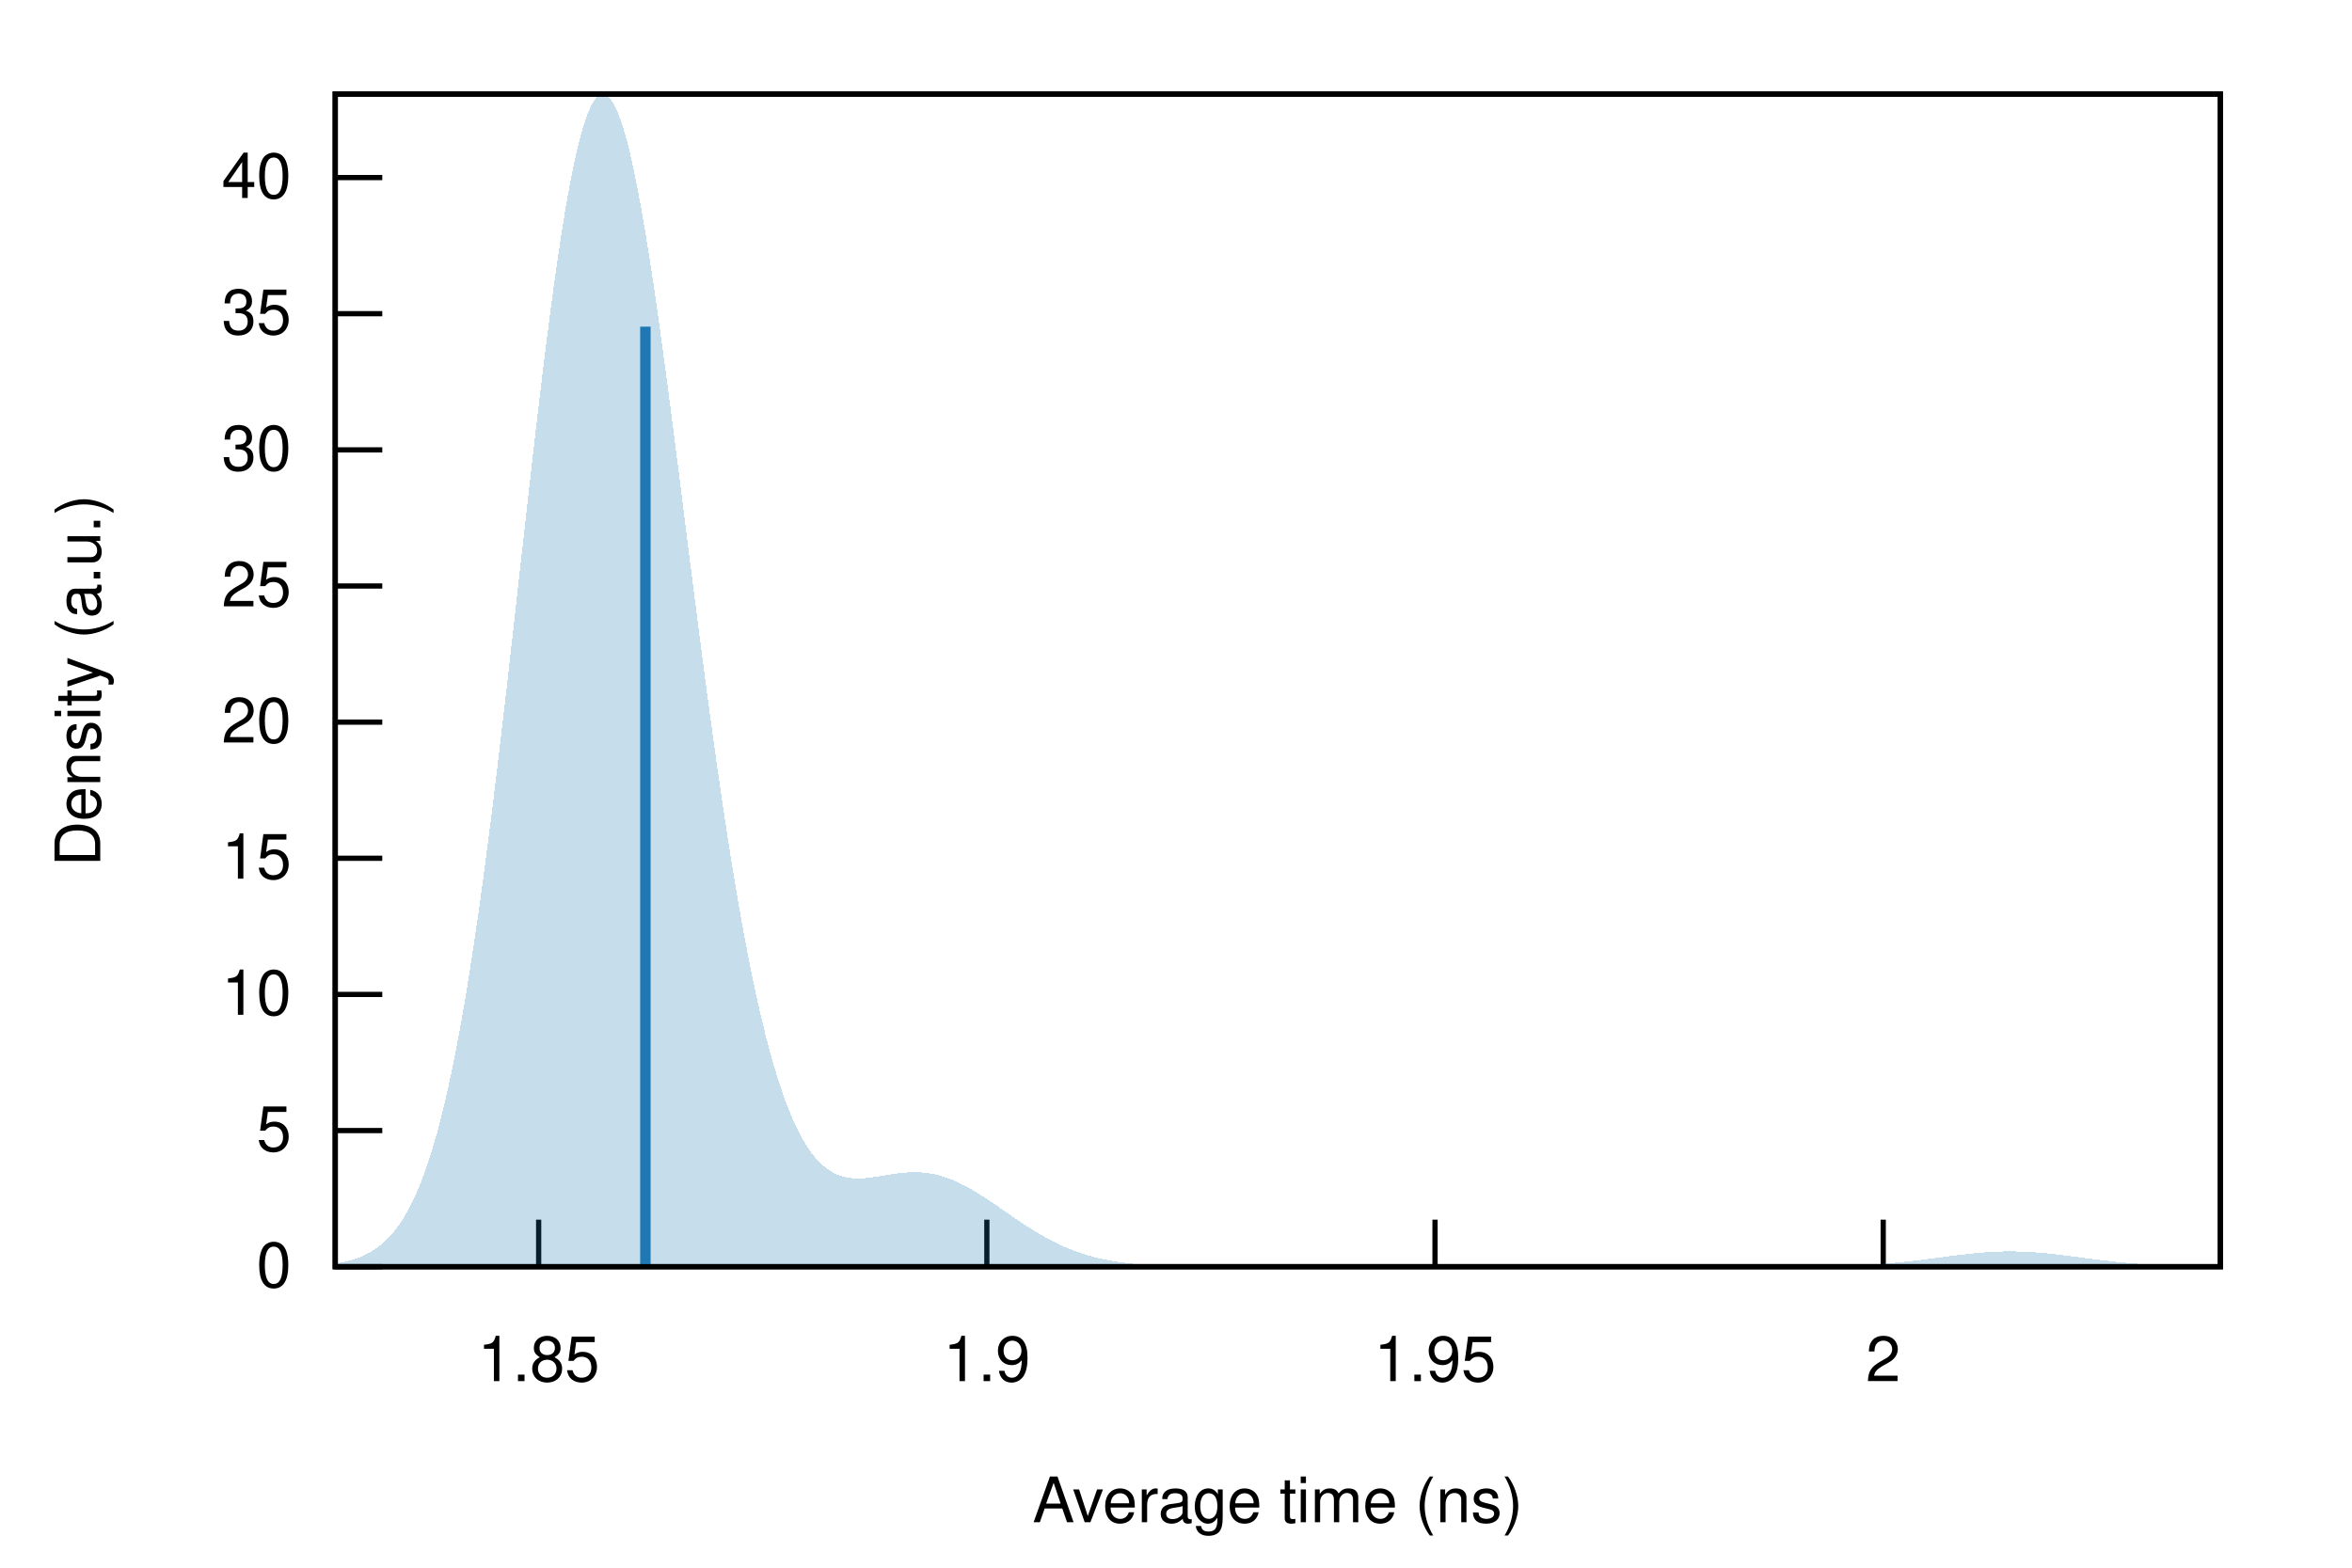
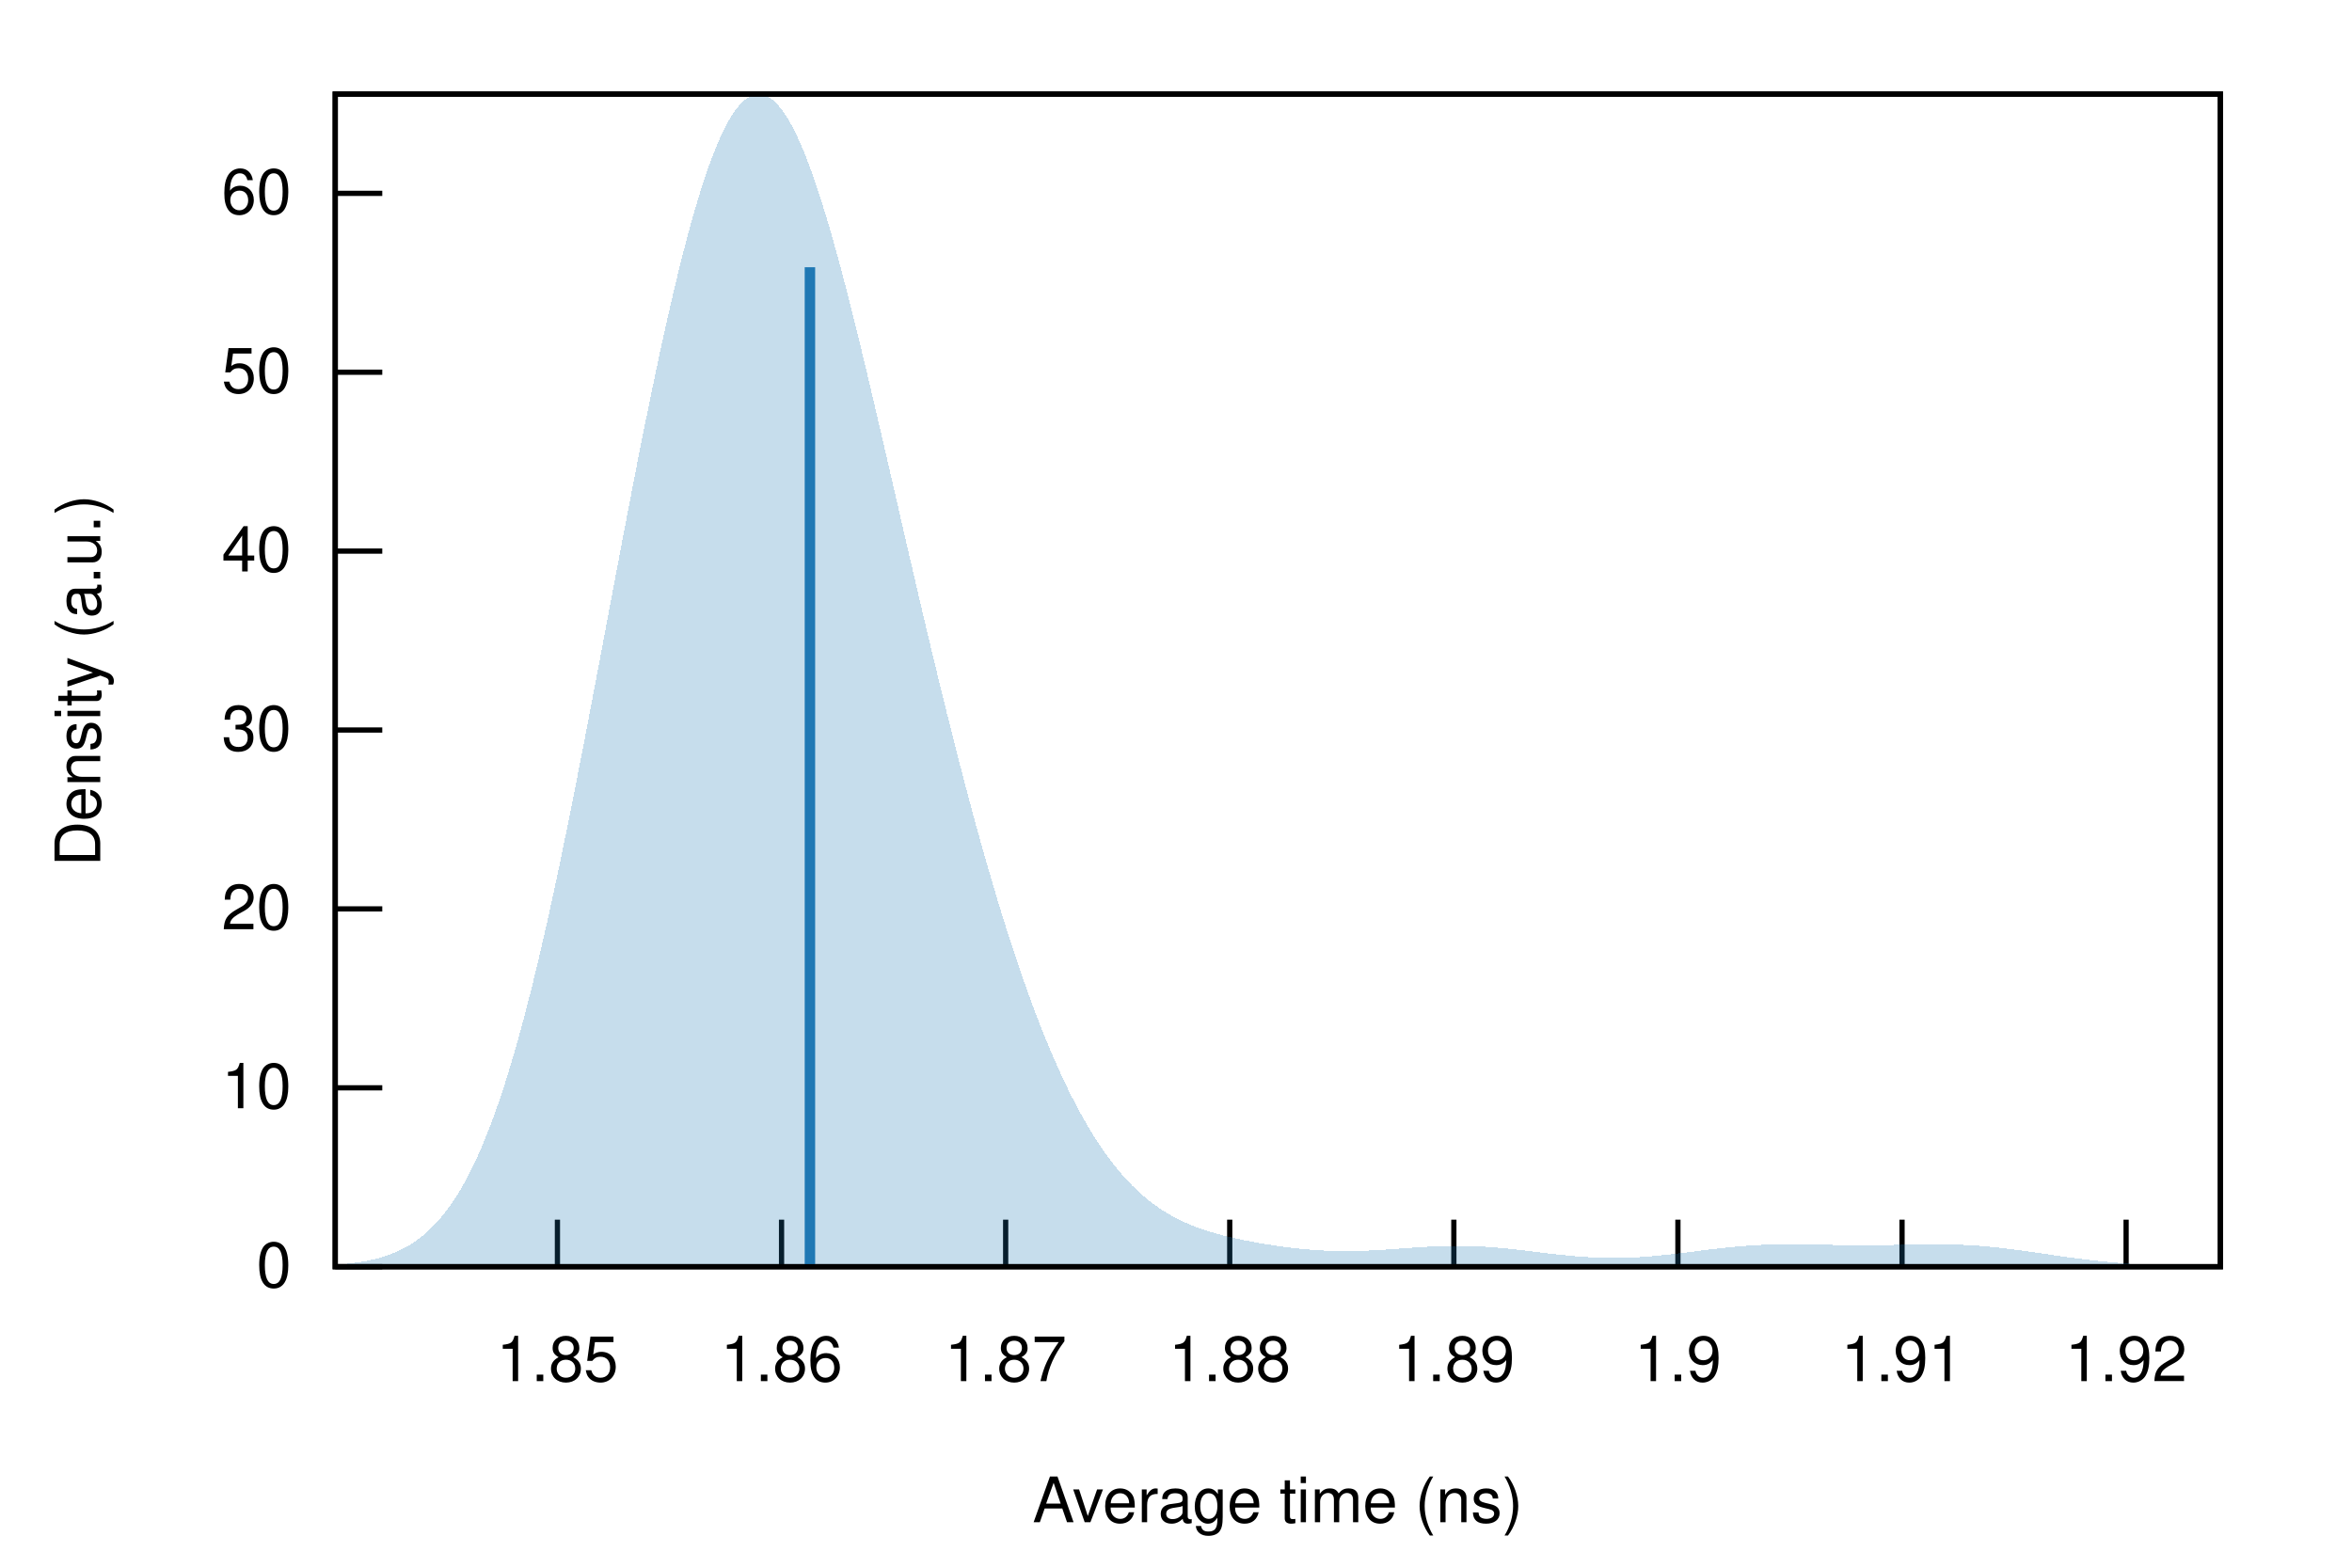
<svg xmlns="http://www.w3.org/2000/svg" xmlns:xlink="http://www.w3.org/1999/xlink" viewBox="0 0 450 300">
  <g id="gnuplot_canvas">
    <rect x="0" y="0" width="450" height="300" fill="none" />
    <defs>
      <circle id="gpDot" r="0.5" stroke-width="0.5" stroke="currentColor" />
      <path id="gpPt0" stroke-width="0.222" stroke="currentColor" d="M-1,0 h2 M0,-1 v2" />
      <path id="gpPt1" stroke-width="0.222" stroke="currentColor" d="M-1,-1 L1,1 M1,-1 L-1,1" />
      <path id="gpPt2" stroke-width="0.222" stroke="currentColor" d="M-1,0 L1,0 M0,-1 L0,1 M-1,-1 L1,1 M-1,1 L1,-1" />
      <rect id="gpPt3" stroke-width="0.222" stroke="currentColor" x="-1" y="-1" width="2" height="2" />
      <rect id="gpPt4" stroke-width="0.222" stroke="currentColor" fill="currentColor" x="-1" y="-1" width="2" height="2" />
      <circle id="gpPt5" stroke-width="0.222" stroke="currentColor" cx="0" cy="0" r="1" />
      <use xlink:href="#gpPt5" id="gpPt6" fill="currentColor" stroke="none" />
      <path id="gpPt7" stroke-width="0.222" stroke="currentColor" d="M0,-1.33 L-1.33,0.67 L1.33,0.67 z" />
      <use xlink:href="#gpPt7" id="gpPt8" fill="currentColor" stroke="none" />
      <use xlink:href="#gpPt7" id="gpPt9" stroke="currentColor" transform="rotate(180)" />
      <use xlink:href="#gpPt9" id="gpPt10" fill="currentColor" stroke="none" />
      <use xlink:href="#gpPt3" id="gpPt11" stroke="currentColor" transform="rotate(45)" />
      <use xlink:href="#gpPt11" id="gpPt12" fill="currentColor" stroke="none" />
      <path id="gpPt13" stroke-width="0.222" stroke="currentColor" d="M0,1.330 L1.265,0.411 L0.782,-1.067 L-0.782,-1.076 L-1.265,0.411 z" />
      <use xlink:href="#gpPt13" id="gpPt14" fill="currentColor" stroke="none" />
      <filter id="textbox" filterUnits="objectBoundingBox" x="0" y="0" height="1" width="1">
        <feFlood flood-color="white" flood-opacity="1" result="bgnd" />
        <feComposite in="SourceGraphic" in2="bgnd" operator="atop" />
      </filter>
      <filter id="greybox" filterUnits="objectBoundingBox" x="0" y="0" height="1" width="1">
        <feFlood flood-color="lightgrey" flood-opacity="1" result="grey" />
        <feComposite in="SourceGraphic" in2="grey" operator="atop" />
      </filter>
    </defs>
    <g fill="none" color="white" stroke="currentColor" stroke-width="1.00" stroke-linecap="butt" stroke-linejoin="miter">
</g>
    <g fill="none" color="black" stroke="currentColor" stroke-width="1.00" stroke-linecap="butt" stroke-linejoin="miter">
      <path stroke="black" d="M64.14,242.40 L73.14,242.40  " />
      <g transform="translate(55.75,246.30)" stroke="none" fill="black" font-family="Helvetica" font-size="12.00" text-anchor="end">
        <text>
          <tspan font-family="Helvetica"> 0</tspan>
        </text>
      </g>
    </g>
    <g fill="none" color="black" stroke="currentColor" stroke-width="1.00" stroke-linecap="butt" stroke-linejoin="miter">
-       <path stroke="black" d="M64.14,216.35 L73.14,216.35  " />
-       <g transform="translate(55.75,220.25)" stroke="none" fill="black" font-family="Helvetica" font-size="12.00" text-anchor="end">
-         <text>
-           <tspan font-family="Helvetica"> 5</tspan>
-         </text>
-       </g>
-     </g>
-     <g fill="none" color="black" stroke="currentColor" stroke-width="1.00" stroke-linecap="butt" stroke-linejoin="miter">
-       <path stroke="black" d="M64.14,190.30 L73.14,190.30  " />
-       <g transform="translate(55.75,194.20)" stroke="none" fill="black" font-family="Helvetica" font-size="12.00" text-anchor="end">
+       <path stroke="black" d="M64.14,208.17 L73.14,208.17  " />
+       <g transform="translate(55.75,212.07)" stroke="none" fill="black" font-family="Helvetica" font-size="12.00" text-anchor="end">
        <text>
          <tspan font-family="Helvetica"> 10</tspan>
        </text>
      </g>
    </g>
    <g fill="none" color="black" stroke="currentColor" stroke-width="1.00" stroke-linecap="butt" stroke-linejoin="miter">
-       <path stroke="black" d="M64.14,164.24 L73.14,164.24  " />
-       <g transform="translate(55.75,168.14)" stroke="none" fill="black" font-family="Helvetica" font-size="12.00" text-anchor="end">
-         <text>
-           <tspan font-family="Helvetica"> 15</tspan>
-         </text>
-       </g>
-     </g>
-     <g fill="none" color="black" stroke="currentColor" stroke-width="1.00" stroke-linecap="butt" stroke-linejoin="miter">
-       <path stroke="black" d="M64.14,138.19 L73.14,138.19  " />
-       <g transform="translate(55.75,142.09)" stroke="none" fill="black" font-family="Helvetica" font-size="12.00" text-anchor="end">
+       <path stroke="black" d="M64.14,173.93 L73.14,173.93  " />
+       <g transform="translate(55.75,177.83)" stroke="none" fill="black" font-family="Helvetica" font-size="12.00" text-anchor="end">
        <text>
          <tspan font-family="Helvetica"> 20</tspan>
        </text>
      </g>
    </g>
    <g fill="none" color="black" stroke="currentColor" stroke-width="1.00" stroke-linecap="butt" stroke-linejoin="miter">
-       <path stroke="black" d="M64.14,112.14 L73.14,112.14  " />
-       <g transform="translate(55.75,116.04)" stroke="none" fill="black" font-family="Helvetica" font-size="12.00" text-anchor="end">
-         <text>
-           <tspan font-family="Helvetica"> 25</tspan>
-         </text>
-       </g>
-     </g>
-     <g fill="none" color="black" stroke="currentColor" stroke-width="1.00" stroke-linecap="butt" stroke-linejoin="miter">
-       <path stroke="black" d="M64.14,86.09 L73.14,86.09  " />
-       <g transform="translate(55.75,89.99)" stroke="none" fill="black" font-family="Helvetica" font-size="12.00" text-anchor="end">
+       <path stroke="black" d="M64.14,139.70 L73.14,139.70  " />
+       <g transform="translate(55.75,143.60)" stroke="none" fill="black" font-family="Helvetica" font-size="12.00" text-anchor="end">
        <text>
          <tspan font-family="Helvetica"> 30</tspan>
        </text>
      </g>
    </g>
    <g fill="none" color="black" stroke="currentColor" stroke-width="1.00" stroke-linecap="butt" stroke-linejoin="miter">
-       <path stroke="black" d="M64.14,60.03 L73.14,60.03  " />
-       <g transform="translate(55.75,63.93)" stroke="none" fill="black" font-family="Helvetica" font-size="12.00" text-anchor="end">
-         <text>
-           <tspan font-family="Helvetica"> 35</tspan>
-         </text>
-       </g>
-     </g>
-     <g fill="none" color="black" stroke="currentColor" stroke-width="1.00" stroke-linecap="butt" stroke-linejoin="miter">
-       <path stroke="black" d="M64.14,33.98 L73.14,33.98  " />
-       <g transform="translate(55.75,37.88)" stroke="none" fill="black" font-family="Helvetica" font-size="12.00" text-anchor="end">
+       <path stroke="black" d="M64.14,105.46 L73.14,105.46  " />
+       <g transform="translate(55.75,109.36)" stroke="none" fill="black" font-family="Helvetica" font-size="12.00" text-anchor="end">
        <text>
          <tspan font-family="Helvetica"> 40</tspan>
        </text>
      </g>
    </g>
    <g fill="none" color="black" stroke="currentColor" stroke-width="1.00" stroke-linecap="butt" stroke-linejoin="miter">
-       <path stroke="black" d="M103.06,242.40 L103.06,233.40  " />
-       <g transform="translate(103.06,264.30)" stroke="none" fill="black" font-family="Helvetica" font-size="12.00" text-anchor="middle">
+       <path stroke="black" d="M64.14,71.23 L73.14,71.23  " />
+       <g transform="translate(55.75,75.13)" stroke="none" fill="black" font-family="Helvetica" font-size="12.00" text-anchor="end">
+         <text>
+           <tspan font-family="Helvetica"> 50</tspan>
+         </text>
+       </g>
+     </g>
+     <g fill="none" color="black" stroke="currentColor" stroke-width="1.00" stroke-linecap="butt" stroke-linejoin="miter">
+       <path stroke="black" d="M64.14,37.00 L73.14,37.00  " />
+       <g transform="translate(55.75,40.90)" stroke="none" fill="black" font-family="Helvetica" font-size="12.00" text-anchor="end">
+         <text>
+           <tspan font-family="Helvetica"> 60</tspan>
+         </text>
+       </g>
+     </g>
+     <g fill="none" color="black" stroke="currentColor" stroke-width="1.00" stroke-linecap="butt" stroke-linejoin="miter">
+       <path stroke="black" d="M106.65,242.40 L106.65,233.40  " />
+       <g transform="translate(106.65,264.30)" stroke="none" fill="black" font-family="Helvetica" font-size="12.00" text-anchor="middle">
        <text>
          <tspan font-family="Helvetica"> 1.85</tspan>
        </text>
      </g>
    </g>
    <g fill="none" color="black" stroke="currentColor" stroke-width="1.00" stroke-linecap="butt" stroke-linejoin="miter">
-       <path stroke="black" d="M188.81,242.40 L188.81,233.40  " />
-       <g transform="translate(188.81,264.30)" stroke="none" fill="black" font-family="Helvetica" font-size="12.00" text-anchor="middle">
+       <path stroke="black" d="M149.53,242.40 L149.53,233.40  " />
+       <g transform="translate(149.53,264.30)" stroke="none" fill="black" font-family="Helvetica" font-size="12.00" text-anchor="middle">
+         <text>
+           <tspan font-family="Helvetica"> 1.86</tspan>
+         </text>
+       </g>
+     </g>
+     <g fill="none" color="black" stroke="currentColor" stroke-width="1.00" stroke-linecap="butt" stroke-linejoin="miter">
+       <path stroke="black" d="M192.41,242.40 L192.41,233.40  " />
+       <g transform="translate(192.41,264.30)" stroke="none" fill="black" font-family="Helvetica" font-size="12.00" text-anchor="middle">
+         <text>
+           <tspan font-family="Helvetica"> 1.87</tspan>
+         </text>
+       </g>
+     </g>
+     <g fill="none" color="black" stroke="currentColor" stroke-width="1.00" stroke-linecap="butt" stroke-linejoin="miter">
+       <path stroke="black" d="M235.28,242.40 L235.28,233.40  " />
+       <g transform="translate(235.28,264.30)" stroke="none" fill="black" font-family="Helvetica" font-size="12.00" text-anchor="middle">
+         <text>
+           <tspan font-family="Helvetica"> 1.88</tspan>
+         </text>
+       </g>
+     </g>
+     <g fill="none" color="black" stroke="currentColor" stroke-width="1.00" stroke-linecap="butt" stroke-linejoin="miter">
+       <path stroke="black" d="M278.16,242.40 L278.16,233.40  " />
+       <g transform="translate(278.16,264.30)" stroke="none" fill="black" font-family="Helvetica" font-size="12.00" text-anchor="middle">
+         <text>
+           <tspan font-family="Helvetica"> 1.89</tspan>
+         </text>
+       </g>
+     </g>
+     <g fill="none" color="black" stroke="currentColor" stroke-width="1.00" stroke-linecap="butt" stroke-linejoin="miter">
+       <path stroke="black" d="M321.03,242.40 L321.03,233.40  " />
+       <g transform="translate(321.03,264.30)" stroke="none" fill="black" font-family="Helvetica" font-size="12.00" text-anchor="middle">
        <text>
          <tspan font-family="Helvetica"> 1.9</tspan>
        </text>
      </g>
    </g>
    <g fill="none" color="black" stroke="currentColor" stroke-width="1.00" stroke-linecap="butt" stroke-linejoin="miter">
-       <path stroke="black" d="M274.56,242.40 L274.56,233.40  " />
-       <g transform="translate(274.56,264.30)" stroke="none" fill="black" font-family="Helvetica" font-size="12.00" text-anchor="middle">
+       <path stroke="black" d="M363.91,242.40 L363.91,233.40  " />
+       <g transform="translate(363.91,264.30)" stroke="none" fill="black" font-family="Helvetica" font-size="12.00" text-anchor="middle">
        <text>
-           <tspan font-family="Helvetica"> 1.95</tspan>
+           <tspan font-family="Helvetica"> 1.91</tspan>
        </text>
      </g>
    </g>
    <g fill="none" color="black" stroke="currentColor" stroke-width="1.00" stroke-linecap="butt" stroke-linejoin="miter">
-       <path stroke="black" d="M360.31,242.40 L360.31,233.40  " />
-       <g transform="translate(360.31,264.30)" stroke="none" fill="black" font-family="Helvetica" font-size="12.00" text-anchor="middle">
+       <path stroke="black" d="M406.78,242.40 L406.78,233.40  " />
+       <g transform="translate(406.78,264.30)" stroke="none" fill="black" font-family="Helvetica" font-size="12.00" text-anchor="middle">
        <text>
-           <tspan font-family="Helvetica"> 2</tspan>
+           <tspan font-family="Helvetica"> 1.92</tspan>
        </text>
      </g>
    </g>
    <g fill="none" color="black" stroke="currentColor" stroke-width="1.00" stroke-linecap="butt" stroke-linejoin="miter">
</g>
    <g fill="none" color="black" stroke="currentColor" stroke-width="1.00" stroke-linecap="butt" stroke-linejoin="miter">
      <path stroke="black" d="M64.14,18.01 L64.14,242.40 L424.82,242.40 L424.82,18.01 L64.14,18.01 Z  " />
    </g>
    <g fill="none" color="black" stroke="currentColor" stroke-width="1.00" stroke-linecap="butt" stroke-linejoin="miter">
      <g transform="translate(19.18,130.21) rotate(270)" stroke="none" fill="black" font-family="Helvetica" font-size="12.00" text-anchor="middle">
        <text>
          <tspan font-family="Helvetica">Density (a.u.)</tspan>
        </text>
      </g>
    </g>
    <g fill="none" color="black" stroke="currentColor" stroke-width="1.00" stroke-linecap="butt" stroke-linejoin="miter">
      <g transform="translate(244.48,291.30)" stroke="none" fill="black" font-family="Helvetica" font-size="12.00" text-anchor="middle">
        <text>
          <tspan font-family="Helvetica">Average time (ns)</tspan>
        </text>
      </g>
    </g>
    <g fill="none" color="black" stroke="currentColor" stroke-width="1.00" stroke-linecap="butt" stroke-linejoin="miter">
</g>
    <g id="gnuplot_plot_1">
      <g fill="none" color="black" stroke="currentColor" stroke-width="1.00" stroke-linecap="butt" stroke-linejoin="miter">
        <g stroke="none" shape-rendering="crispEdges">
-           <polygon fill="rgb( 31, 120, 180)" fill-opacity="0.25" points="64.14,241.78 64.86,241.66 65.59,241.52 66.31,241.36 67.03,241.18 67.75,240.96 68.48,240.72 69.20,240.43 69.92,240.10 70.65,239.73 71.37,239.30 72.09,238.82 72.81,238.26 73.54,237.64 74.26,236.94 74.98,236.15 75.70,235.26 76.43,234.28 77.15,233.17 77.87,231.95 78.60,230.60 79.32,229.10 80.04,227.46 80.76,225.65 81.49,223.68 82.21,221.52 82.93,219.18 83.66,216.64 84.38,213.90 85.10,210.95 85.82,207.78 86.55,204.38 87.27,200.76 87.99,196.91 88.72,192.82 89.44,188.51 90.16,183.96 90.88,179.19 91.61,174.20 92.33,168.99 93.05,163.58 93.78,157.98 94.50,152.20 95.22,146.26 95.94,140.18 96.67,133.97 97.39,127.66 98.11,121.27 98.83,114.83 99.56,108.36 100.28,101.90 101.00,95.47 101.73,89.10 102.45,82.82 103.17,76.67 103.89,70.68 104.62,64.88 105.34,59.29 106.06,53.96 106.79,48.90 107.51,44.15 108.23,39.73 108.95,35.67 109.68,31.99 110.40,28.70 111.12,25.84 111.85,23.40 112.57,21.41 113.29,19.87 114.01,18.79 114.74,18.17 115.46,18.01 116.18,18.31 116.90,19.07 117.63,20.27 118.35,21.90 119.07,23.95 119.80,26.41 120.52,29.26 121.24,32.47 121.96,36.03 122.69,39.91 123.41,44.09 124.13,48.54 124.86,53.24 125.58,58.15 126.30,63.26 127.02,68.54 127.75,73.96 128.47,79.48 129.19,85.10 129.92,90.78 130.64,96.50 131.36,102.23 132.08,107.95 132.81,113.65 133.53,119.29 134.25,124.87 134.97,130.37 135.70,135.77 136.42,141.06 137.14,146.22 137.87,151.24 138.59,156.11 139.31,160.83 140.03,165.39 140.76,169.78 141.48,173.99 142.20,178.02 142.93,181.87 143.65,185.54 144.37,189.02 145.09,192.32 145.82,195.43 146.54,198.36 147.26,201.11 147.99,203.69 148.71,206.08 149.43,208.31 150.15,210.37 150.88,212.27 151.60,214.01 152.32,215.59 153.05,217.03 153.77,218.34 154.49,219.50 155.21,220.54 155.94,221.46 156.66,222.27 157.38,222.96 158.10,223.56 158.83,224.06 159.55,224.47 160.27,224.81 161.00,225.07 161.72,225.26 162.44,225.40 163.16,225.48 163.89,225.51 164.61,225.51 165.33,225.47 166.06,225.41 166.78,225.32 167.50,225.21 168.22,225.10 168.95,224.98 169.67,224.86 170.39,224.74 171.12,224.63 171.84,224.53 172.56,224.45 173.28,224.38 174.01,224.34 174.73,224.32 175.45,224.32 176.17,224.35 176.90,224.41 177.62,224.50 178.34,224.62 179.07,224.77 179.79,224.96 180.51,225.17 181.23,225.41 181.96,225.68 182.68,225.98 183.40,226.31 184.13,226.66 184.85,227.04 185.57,227.44 186.29,227.86 187.02,228.29 187.74,228.75 188.46,229.21 189.19,229.69 189.91,230.17 190.63,230.67 191.35,231.16 192.08,231.66 192.80,232.16 193.52,232.66 194.25,233.16 194.97,233.64 195.69,234.13 196.41,234.60 197.14,235.06 197.86,235.51 198.58,235.95 199.30,236.37 200.03,236.78 200.75,237.17 201.47,237.55 202.20,237.91 202.92,238.25 203.64,238.58 204.36,238.88 205.09,239.18 205.81,239.45 206.53,239.71 207.26,239.95 207.98,240.17 208.70,240.38 209.42,240.57 210.15,240.75 210.87,240.92 211.59,241.07 212.32,241.21 213.04,241.34 213.76,241.45 214.48,241.56 215.21,241.65 215.93,241.74 216.65,241.82 217.37,241.89 218.10,241.95 218.82,242.01 219.54,242.06 220.27,242.10 220.99,242.14 221.71,242.18 222.43,242.21 223.16,242.23 223.88,242.26 224.60,242.28 225.33,242.29 226.05,242.31 226.77,242.32 227.49,242.34 228.22,242.35 228.94,242.35 229.66,242.36 230.39,242.37 231.11,242.37 231.83,242.38 232.55,242.38 233.28,242.38 234.00,242.39 234.72,242.39 235.44,242.39 236.17,242.39 236.89,242.39 237.61,242.40 238.34,242.40 239.06,242.40 239.78,242.40 240.50,242.40 241.23,242.40 241.95,242.40 242.67,242.40 243.40,242.40 244.12,242.40 244.84,242.40 245.56,242.40 246.29,242.40 247.01,242.40 247.73,242.40 248.46,242.40 249.18,242.40 249.90,242.40 250.62,242.40 251.35,242.40 252.07,242.40 252.79,242.40 253.52,242.40 254.24,242.40 254.96,242.40 255.68,242.40 256.41,242.40 257.13,242.40 257.85,242.40 258.57,242.40 259.30,242.40 260.02,242.40 260.74,242.40 261.47,242.40 262.19,242.40 262.91,242.40 263.63,242.40 264.36,242.40 265.08,242.40 265.80,242.40 266.53,242.40 267.25,242.40 267.97,242.40 268.69,242.40 269.42,242.40 270.14,242.40 270.86,242.40 271.59,242.40 272.31,242.40 273.03,242.40 273.75,242.40 274.48,242.40 275.20,242.40 275.92,242.40 276.64,242.40 277.37,242.40 278.09,242.40 278.81,242.40 279.54,242.40 280.26,242.40 280.98,242.40 281.70,242.40 282.43,242.40 283.15,242.40 283.87,242.40 284.60,242.40 285.32,242.40 286.04,242.40 286.76,242.40 287.49,242.40 288.21,242.40 288.93,242.40 289.66,242.40 290.38,242.40 291.10,242.40 291.82,242.40 292.55,242.40 293.27,242.40 293.99,242.40 294.71,242.40 295.44,242.40 296.16,242.40 296.88,242.40 297.61,242.40 298.33,242.40 299.05,242.40 299.77,242.40 300.50,242.40 301.22,242.40 301.94,242.40 302.67,242.40 303.39,242.40 304.11,242.40 304.83,242.40 305.56,242.40 306.28,242.40 307.00,242.40 307.73,242.40 308.45,242.40 309.17,242.40 309.89,242.40 310.62,242.40 311.34,242.40 312.06,242.40 312.79,242.40 313.51,242.40 314.23,242.40 314.95,242.40 315.68,242.40 316.40,242.40 317.12,242.40 317.84,242.40 318.57,242.40 319.29,242.40 320.01,242.40 320.74,242.40 321.46,242.40 322.18,242.40 322.90,242.40 323.63,242.40 324.35,242.40 325.07,242.40 325.80,242.40 326.52,242.40 327.24,242.40 327.96,242.40 328.69,242.40 329.41,242.40 330.13,242.40 330.86,242.40 331.58,242.40 332.30,242.40 333.02,242.40 333.75,242.40 334.47,242.40 335.19,242.40 335.91,242.40 336.64,242.40 337.36,242.39 338.08,242.39 338.81,242.39 339.53,242.39 340.25,242.39 340.97,242.39 341.70,242.38 342.42,242.38 343.14,242.38 343.87,242.37 344.59,242.37 345.31,242.36 346.03,242.35 346.76,242.35 347.48,242.34 348.20,242.33 348.93,242.32 349.65,242.30 350.37,242.29 351.09,242.27 351.82,242.25 352.54,242.23 353.26,242.21 353.99,242.19 354.71,242.16 355.43,242.13 356.15,242.09 356.88,242.06 357.60,242.02 358.32,241.97 359.04,241.93 359.77,241.88 360.49,241.82 361.21,241.76 361.94,241.70 362.66,241.64 363.38,241.57 364.10,241.49 364.83,241.42 365.55,241.34 366.27,241.25 367.00,241.17 367.72,241.08 368.44,240.99 369.16,240.89 369.89,240.80 370.61,240.70 371.33,240.61 372.06,240.51 372.78,240.42 373.50,240.33 374.22,240.23 374.95,240.14 375.67,240.06 376.39,239.98 377.11,239.90 377.84,239.83 378.56,239.76 379.28,239.70 380.01,239.64 380.73,239.59 381.45,239.55 382.17,239.52 382.90,239.50 383.62,239.48 384.34,239.47 385.07,239.48 385.79,239.49 386.51,239.50 387.23,239.53 387.96,239.56 388.68,239.61 389.40,239.66 390.13,239.71 390.85,239.77 391.57,239.84 392.29,239.92 393.02,240.00 393.74,240.08 394.46,240.17 395.18,240.26 395.91,240.35 396.63,240.44 397.35,240.54 398.08,240.63 398.80,240.73 399.52,240.82 400.24,240.92 400.97,241.01 401.69,241.10 402.41,241.19 403.14,241.27 403.86,241.36 404.58,241.44 405.30,241.51 406.03,241.58 406.75,241.65 407.47,241.72 408.20,241.78 408.92,241.83 409.64,241.89 410.36,241.94 411.09,241.98 411.81,242.03 412.53,242.07 413.26,242.10 413.98,242.13 414.70,242.16 415.42,242.19 416.15,242.22 416.87,242.24 417.59,242.26 418.31,242.28 419.04,242.29 419.76,242.31 420.48,242.32 421.21,242.33 421.93,242.34 422.65,242.35 423.37,242.36 424.10,242.36 424.82,242.37 424.82,242.40 424.10,242.40 423.37,242.40 422.65,242.40 421.93,242.40 421.21,242.40 420.48,242.40 419.76,242.40 419.04,242.40 418.31,242.40 417.59,242.40 416.87,242.40 416.15,242.40 415.42,242.40 414.70,242.40 413.98,242.40 413.26,242.40 412.53,242.40 411.81,242.40 411.09,242.40 410.36,242.40 409.64,242.40 408.92,242.40 408.20,242.40 407.47,242.40 406.75,242.40 406.03,242.40 405.30,242.40 404.58,242.40 403.86,242.40 403.14,242.40 402.41,242.40 401.69,242.40 400.97,242.40 400.24,242.40 399.52,242.40 398.80,242.40 398.08,242.40 397.35,242.40 396.63,242.40 395.91,242.40 395.18,242.40 394.46,242.40 393.74,242.40 393.02,242.40 392.29,242.40 391.57,242.40 390.85,242.40 390.13,242.40 389.40,242.40 388.68,242.40 387.96,242.40 387.23,242.40 386.51,242.40 385.79,242.40 385.07,242.40 384.34,242.40 383.62,242.40 382.90,242.40 382.17,242.40 381.45,242.40 380.73,242.40 380.01,242.40 379.28,242.40 378.56,242.40 377.84,242.40 377.11,242.40 376.39,242.40 375.67,242.40 374.95,242.40 374.22,242.40 373.50,242.40 372.78,242.40 372.06,242.40 371.33,242.40 370.61,242.40 369.89,242.40 369.16,242.40 368.44,242.40 367.72,242.40 367.00,242.40 366.27,242.40 365.55,242.40 364.83,242.40 364.10,242.40 363.38,242.40 362.66,242.40 361.94,242.40 361.21,242.40 360.49,242.40 359.77,242.40 359.04,242.40 358.32,242.40 357.60,242.40 356.88,242.40 356.15,242.40 355.43,242.40 354.71,242.40 353.99,242.40 353.26,242.40 352.54,242.40 351.82,242.40 351.09,242.40 350.37,242.40 349.65,242.40 348.93,242.40 348.20,242.40 347.48,242.40 346.76,242.40 346.03,242.40 345.31,242.40 344.59,242.40 343.87,242.40 343.14,242.40 342.42,242.40 341.70,242.40 340.97,242.40 340.25,242.40 339.53,242.40 338.81,242.40 338.08,242.40 337.36,242.40 336.64,242.40 335.91,242.40 335.19,242.40 334.47,242.40 333.75,242.40 333.02,242.40 332.30,242.40 331.58,242.40 330.86,242.40 330.13,242.40 329.41,242.40 328.69,242.40 327.96,242.40 327.24,242.40 326.52,242.40 325.80,242.40 325.07,242.40 324.35,242.40 323.63,242.40 322.90,242.40 322.18,242.40 321.46,242.40 320.74,242.40 320.01,242.40 319.29,242.40 318.57,242.40 317.84,242.40 317.12,242.40 316.40,242.40 315.68,242.40 314.95,242.40 314.23,242.40 313.51,242.40 312.79,242.40 312.06,242.40 311.34,242.40 310.62,242.40 309.89,242.40 309.17,242.40 308.45,242.40 307.73,242.40 307.00,242.40 306.28,242.40 305.56,242.40 304.83,242.40 304.11,242.40 303.39,242.40 302.67,242.40 301.94,242.40 301.22,242.40 300.50,242.40 299.77,242.40 299.05,242.40 298.33,242.40 297.61,242.40 296.88,242.40 296.16,242.40 295.44,242.40 294.71,242.40 293.99,242.40 293.27,242.40 292.55,242.40 291.82,242.40 291.10,242.40 290.38,242.40 289.66,242.40 288.93,242.40 288.21,242.40 287.49,242.40 286.76,242.40 286.04,242.40 285.32,242.40 284.60,242.40 283.87,242.40 283.15,242.40 282.43,242.40 281.70,242.40 280.98,242.40 280.26,242.40 279.54,242.40 278.81,242.40 278.09,242.40 277.37,242.40 276.64,242.40 275.92,242.40 275.20,242.40 274.48,242.40 273.75,242.40 273.03,242.40 272.31,242.40 271.59,242.40 270.86,242.40 270.14,242.40 269.42,242.40 268.69,242.40 267.97,242.40 267.25,242.40 266.53,242.40 265.80,242.40 265.08,242.40 264.36,242.40 263.63,242.40 262.91,242.40 262.19,242.40 261.47,242.40 260.74,242.40 260.02,242.40 259.30,242.40 258.57,242.40 257.85,242.40 257.13,242.40 256.41,242.40 255.68,242.40 254.96,242.40 254.24,242.40 253.52,242.40 252.79,242.40 252.07,242.40 251.35,242.40 250.62,242.40 249.90,242.40 249.18,242.40 248.46,242.40 247.73,242.40 247.01,242.40 246.29,242.40 245.56,242.40 244.84,242.40 244.12,242.40 243.40,242.40 242.67,242.40 241.95,242.40 241.23,242.40 240.50,242.40 239.78,242.40 239.06,242.40 238.34,242.40 237.61,242.40 236.89,242.40 236.17,242.40 235.44,242.40 234.72,242.40 234.00,242.40 233.28,242.40 232.55,242.40 231.83,242.40 231.11,242.40 230.39,242.40 229.66,242.40 228.94,242.40 228.22,242.40 227.49,242.40 226.77,242.40 226.05,242.40 225.33,242.40 224.60,242.40 223.88,242.40 223.16,242.40 222.43,242.40 221.71,242.40 220.99,242.40 220.27,242.40 219.54,242.40 218.82,242.40 218.10,242.40 217.37,242.40 216.65,242.40 215.93,242.40 215.21,242.40 214.48,242.40 213.76,242.40 213.04,242.40 212.32,242.40 211.59,242.40 210.87,242.40 210.15,242.40 209.42,242.40 208.70,242.40 207.98,242.40 207.26,242.40 206.53,242.40 205.81,242.40 205.09,242.40 204.36,242.40 203.64,242.40 202.92,242.40 202.20,242.40 201.47,242.40 200.75,242.40 200.03,242.40 199.30,242.40 198.58,242.40 197.86,242.40 197.14,242.40 196.41,242.40 195.69,242.40 194.97,242.40 194.25,242.40 193.52,242.40 192.80,242.40 192.08,242.40 191.35,242.40 190.63,242.40 189.91,242.40 189.19,242.40 188.46,242.40 187.74,242.40 187.02,242.40 186.29,242.40 185.57,242.40 184.85,242.40 184.13,242.40 183.40,242.40 182.68,242.40 181.96,242.40 181.23,242.40 180.51,242.40 179.79,242.40 179.07,242.40 178.34,242.40 177.62,242.40 176.90,242.40 176.17,242.40 175.45,242.40 174.73,242.40 174.01,242.40 173.28,242.40 172.56,242.40 171.84,242.40 171.12,242.40 170.39,242.40 169.67,242.40 168.95,242.40 168.22,242.40 167.50,242.40 166.78,242.40 166.06,242.40 165.33,242.40 164.61,242.40 163.89,242.40 163.16,242.40 162.44,242.40 161.72,242.40 161.00,242.40 160.27,242.40 159.55,242.40 158.83,242.40 158.10,242.40 157.38,242.40 156.66,242.40 155.94,242.40 155.21,242.40 154.49,242.40 153.77,242.40 153.05,242.40 152.32,242.40 151.60,242.40 150.88,242.40 150.15,242.40 149.43,242.40 148.71,242.40 147.99,242.40 147.26,242.40 146.54,242.40 145.82,242.40 145.09,242.40 144.37,242.40 143.65,242.40 142.93,242.40 142.20,242.40 141.48,242.40 140.76,242.40 140.03,242.40 139.31,242.40 138.59,242.40 137.87,242.40 137.14,242.40 136.42,242.40 135.70,242.40 134.97,242.40 134.25,242.40 133.53,242.40 132.81,242.40 132.08,242.40 131.36,242.40 130.64,242.40 129.92,242.40 129.19,242.40 128.47,242.40 127.75,242.40 127.02,242.40 126.30,242.40 125.58,242.40 124.86,242.40 124.13,242.40 123.41,242.40 122.69,242.40 121.96,242.40 121.24,242.40 120.52,242.40 119.80,242.40 119.07,242.40 118.35,242.40 117.63,242.40 116.90,242.40 116.18,242.40 115.46,242.40 114.74,242.40 114.01,242.40 113.29,242.40 112.57,242.40 111.85,242.40 111.12,242.40 110.40,242.40 109.68,242.40 108.95,242.40 108.23,242.40 107.51,242.40 106.79,242.40 106.06,242.40 105.34,242.40 104.62,242.40 103.89,242.40 103.17,242.40 102.45,242.40 101.73,242.40 101.00,242.40 100.28,242.40 99.56,242.40 98.83,242.40 98.11,242.40 97.39,242.40 96.67,242.40 95.94,242.40 95.22,242.40 94.50,242.40 93.78,242.40 93.05,242.40 92.33,242.40 91.61,242.40 90.88,242.40 90.16,242.40 89.44,242.40 88.72,242.40 87.99,242.40 87.27,242.40 86.55,242.40 85.82,242.40 85.10,242.40 84.38,242.40 83.66,242.40 82.93,242.40 82.21,242.40 81.49,242.40 80.76,242.40 80.04,242.40 79.32,242.40 78.60,242.40 77.87,242.40 77.15,242.40 76.43,242.40 75.70,242.40 74.98,242.40 74.26,242.40 73.54,242.40 72.81,242.40 72.09,242.40 71.37,242.40 70.65,242.40 69.92,242.40 69.20,242.40 68.48,242.40 67.75,242.40 67.03,242.40 66.31,242.40 65.59,242.40 64.86,242.40 64.14,242.40 " />
+           <polygon fill="rgb( 31, 120, 180)" fill-opacity="0.25" points="64.14,242.03 64.86,241.98 65.59,241.91 66.31,241.84 67.03,241.76 67.75,241.67 68.48,241.57 69.20,241.46 69.92,241.33 70.65,241.18 71.37,241.03 72.09,240.85 72.81,240.65 73.54,240.43 74.26,240.19 74.98,239.92 75.70,239.62 76.43,239.29 77.15,238.93 77.87,238.54 78.60,238.11 79.32,237.64 80.04,237.12 80.76,236.56 81.49,235.96 82.21,235.30 82.93,234.58 83.66,233.81 84.38,232.98 85.10,232.09 85.82,231.13 86.55,230.11 87.27,229.01 87.99,227.83 88.72,226.58 89.44,225.25 90.16,223.84 90.88,222.34 91.61,220.76 92.33,219.09 93.05,217.33 93.78,215.48 94.50,213.54 95.22,211.50 95.94,209.37 96.67,207.15 97.39,204.83 98.11,202.42 98.83,199.92 99.56,197.33 100.28,194.64 101.00,191.87 101.73,189.00 102.45,186.06 103.17,183.03 103.89,179.92 104.62,176.74 105.34,173.48 106.06,170.15 106.79,166.76 107.51,163.30 108.23,159.79 108.95,156.23 109.68,152.61 110.40,148.95 111.12,145.26 111.85,141.53 112.57,137.76 113.29,133.98 114.01,130.17 114.74,126.35 115.46,122.52 116.18,118.68 116.90,114.85 117.63,111.02 118.35,107.20 119.07,103.39 119.80,99.61 120.52,95.85 121.24,92.12 121.96,88.42 122.69,84.77 123.41,81.16 124.13,77.60 124.86,74.10 125.58,70.65 126.30,67.27 127.02,63.97 127.75,60.73 128.47,57.58 129.19,54.51 129.92,51.53 130.64,48.65 131.36,45.87 132.08,43.19 132.81,40.63 133.53,38.18 134.25,35.85 134.97,33.65 135.70,31.57 136.42,29.63 137.14,27.83 137.87,26.17 138.59,24.65 139.31,23.29 140.03,22.07 140.76,21.01 141.48,20.11 142.20,19.37 142.93,18.79 143.65,18.37 144.37,18.11 145.09,18.01 145.82,18.08 146.54,18.30 147.26,18.69 147.99,19.23 148.71,19.94 149.43,20.79 150.15,21.79 150.88,22.95 151.60,24.24 152.32,25.68 153.05,27.24 153.77,28.94 154.49,30.76 155.21,32.70 155.94,34.76 156.66,36.92 157.38,39.18 158.10,41.54 158.83,43.99 159.55,46.53 160.27,49.14 161.00,51.82 161.72,54.57 162.44,57.38 163.16,60.24 163.89,63.16 164.61,66.11 165.33,69.11 166.06,72.14 166.78,75.20 167.50,78.28 168.22,81.38 168.95,84.50 169.67,87.63 170.39,90.77 171.12,93.91 171.84,97.05 172.56,100.19 173.28,103.33 174.01,106.46 174.73,109.57 175.45,112.68 176.17,115.77 176.90,118.84 177.62,121.89 178.34,124.91 179.07,127.92 179.79,130.90 180.51,133.85 181.23,136.77 181.96,139.66 182.68,142.52 183.40,145.34 184.13,148.14 184.85,150.89 185.57,153.61 186.29,156.29 187.02,158.92 187.74,161.52 188.46,164.08 189.19,166.59 189.91,169.06 190.63,171.49 191.35,173.87 192.08,176.20 192.80,178.49 193.52,180.73 194.25,182.93 194.97,185.07 195.69,187.17 196.41,189.22 197.14,191.22 197.86,193.17 198.58,195.07 199.30,196.92 200.03,198.72 200.75,200.47 201.47,202.17 202.20,203.82 202.92,205.42 203.64,206.97 204.36,208.48 205.09,209.93 205.81,211.33 206.53,212.69 207.26,214.00 207.98,215.26 208.70,216.47 209.42,217.64 210.15,218.76 210.87,219.84 211.59,220.87 212.32,221.86 213.04,222.80 213.76,223.70 214.48,224.56 215.21,225.39 215.93,226.17 216.65,226.91 217.37,227.61 218.10,228.28 218.82,228.92 219.54,229.52 220.27,230.09 220.99,230.62 221.71,231.13 222.43,231.61 223.16,232.06 223.88,232.48 224.60,232.88 225.33,233.26 226.05,233.61 226.77,233.95 227.49,234.26 228.22,234.56 228.94,234.84 229.66,235.10 230.39,235.35 231.11,235.58 231.83,235.80 232.55,236.02 233.28,236.22 234.00,236.41 234.72,236.59 235.44,236.76 236.17,236.93 236.89,237.09 237.61,237.24 238.34,237.39 239.06,237.53 239.78,237.67 240.50,237.80 241.23,237.92 241.95,238.05 242.67,238.16 243.40,238.28 244.12,238.38 244.84,238.49 245.56,238.59 246.29,238.68 247.01,238.77 247.73,238.85 248.46,238.93 249.18,239.01 249.90,239.07 250.62,239.14 251.35,239.19 252.07,239.24 252.79,239.29 253.52,239.32 254.24,239.35 254.96,239.38 255.68,239.40 256.41,239.41 257.13,239.42 257.85,239.42 258.57,239.41 259.30,239.40 260.02,239.38 260.74,239.36 261.47,239.33 262.19,239.30 262.91,239.26 263.63,239.22 264.36,239.18 265.08,239.13 265.80,239.08 266.53,239.03 267.25,238.98 267.97,238.93 268.69,238.87 269.42,238.82 270.14,238.77 270.86,238.72 271.59,238.67 272.31,238.63 273.03,238.59 273.75,238.55 274.48,238.51 275.20,238.48 275.92,238.46 276.64,238.44 277.37,238.43 278.09,238.42 278.81,238.41 279.54,238.42 280.26,238.43 280.98,238.44 281.70,238.47 282.43,238.49 283.15,238.53 283.87,238.57 284.60,238.61 285.32,238.67 286.04,238.72 286.76,238.79 287.49,238.85 288.21,238.92 288.93,239.00 289.66,239.08 290.38,239.16 291.10,239.24 291.82,239.32 292.55,239.41 293.27,239.50 293.99,239.59 294.71,239.68 295.44,239.76 296.16,239.85 296.88,239.93 297.61,240.02 298.33,240.10 299.05,240.17 299.77,240.24 300.50,240.31 301.22,240.38 301.94,240.44 302.67,240.49 303.39,240.54 304.11,240.59 304.83,240.62 305.56,240.66 306.28,240.68 307.00,240.70 307.73,240.71 308.45,240.72 309.17,240.72 309.89,240.71 310.62,240.70 311.34,240.68 312.06,240.65 312.79,240.62 313.51,240.58 314.23,240.53 314.95,240.48 315.68,240.42 316.40,240.36 317.12,240.29 317.84,240.22 318.57,240.15 319.29,240.07 320.01,239.99 320.74,239.90 321.46,239.82 322.18,239.73 322.90,239.64 323.63,239.55 324.35,239.46 325.07,239.36 325.80,239.27 326.52,239.18 327.24,239.09 327.96,239.01 328.69,238.92 329.41,238.84 330.13,238.76 330.86,238.69 331.58,238.62 332.30,238.55 333.02,238.49 333.75,238.43 334.47,238.38 335.19,238.33 335.91,238.29 336.64,238.25 337.36,238.21 338.08,238.19 338.81,238.16 339.53,238.14 340.25,238.13 340.97,238.12 341.70,238.11 342.42,238.11 343.14,238.11 343.87,238.11 344.59,238.12 345.31,238.13 346.03,238.14 346.76,238.15 347.48,238.17 348.20,238.18 348.93,238.20 349.65,238.21 350.37,238.22 351.09,238.24 351.82,238.25 352.54,238.26 353.26,238.27 353.99,238.28 354.71,238.29 355.43,238.29 356.15,238.29 356.88,238.29 357.60,238.29 358.32,238.29 359.04,238.28 359.77,238.27 360.49,238.26 361.21,238.25 361.94,238.24 362.66,238.22 363.38,238.21 364.10,238.19 364.83,238.18 365.55,238.16 366.27,238.15 367.00,238.14 367.72,238.13 368.44,238.12 369.16,238.11 369.89,238.11 370.61,238.11 371.33,238.12 372.06,238.12 372.78,238.13 373.50,238.15 374.22,238.17 374.95,238.20 375.67,238.23 376.39,238.26 377.11,238.31 377.84,238.35 378.56,238.40 379.28,238.46 380.01,238.52 380.73,238.59 381.45,238.66 382.17,238.74 382.90,238.82 383.62,238.90 384.34,238.99 385.07,239.08 385.79,239.18 386.51,239.27 387.23,239.37 387.96,239.47 388.68,239.58 389.40,239.68 390.13,239.79 390.85,239.89 391.57,240.00 392.29,240.10 393.02,240.21 393.74,240.31 394.46,240.42 395.18,240.52 395.91,240.62 396.63,240.71 397.35,240.81 398.08,240.90 398.80,240.99 399.52,241.08 400.24,241.16 400.97,241.24 401.69,241.32 402.41,241.39 403.14,241.47 403.86,241.53 404.58,241.60 405.30,241.66 406.03,241.72 406.75,241.77 407.47,241.82 408.20,241.87 408.92,241.91 409.64,241.96 410.36,241.99 411.09,242.03 411.81,242.06 412.53,242.10 413.26,242.12 413.98,242.15 414.70,242.18 415.42,242.20 416.15,242.22 416.87,242.24 417.59,242.25 418.31,242.27 419.04,242.28 419.76,242.30 420.48,242.31 421.21,242.32 421.93,242.33 422.65,242.34 423.37,242.34 424.10,242.35 424.82,242.36 424.82,242.40 424.10,242.40 423.37,242.40 422.65,242.40 421.93,242.40 421.21,242.40 420.48,242.40 419.76,242.40 419.04,242.40 418.31,242.40 417.59,242.40 416.87,242.40 416.15,242.40 415.42,242.40 414.70,242.40 413.98,242.40 413.26,242.40 412.53,242.40 411.81,242.40 411.09,242.40 410.36,242.40 409.64,242.40 408.92,242.40 408.20,242.40 407.47,242.40 406.75,242.40 406.03,242.40 405.30,242.40 404.58,242.40 403.86,242.40 403.14,242.40 402.41,242.40 401.69,242.40 400.97,242.40 400.24,242.40 399.52,242.40 398.80,242.40 398.08,242.40 397.35,242.40 396.63,242.40 395.91,242.40 395.18,242.40 394.46,242.40 393.74,242.40 393.02,242.40 392.29,242.40 391.57,242.40 390.85,242.40 390.13,242.40 389.40,242.40 388.68,242.40 387.96,242.40 387.23,242.40 386.51,242.40 385.79,242.40 385.07,242.40 384.34,242.40 383.62,242.40 382.90,242.40 382.17,242.40 381.45,242.40 380.73,242.40 380.01,242.40 379.28,242.40 378.56,242.40 377.84,242.40 377.11,242.40 376.39,242.40 375.67,242.40 374.95,242.40 374.22,242.40 373.50,242.40 372.78,242.40 372.06,242.40 371.33,242.40 370.61,242.40 369.89,242.40 369.16,242.40 368.44,242.40 367.72,242.40 367.00,242.40 366.27,242.40 365.55,242.40 364.83,242.40 364.10,242.40 363.38,242.40 362.66,242.40 361.94,242.40 361.21,242.40 360.49,242.40 359.77,242.40 359.04,242.40 358.32,242.40 357.60,242.40 356.88,242.40 356.15,242.40 355.43,242.40 354.71,242.40 353.99,242.40 353.26,242.40 352.54,242.40 351.82,242.40 351.09,242.40 350.37,242.40 349.65,242.40 348.93,242.40 348.20,242.40 347.48,242.40 346.76,242.40 346.03,242.40 345.31,242.40 344.59,242.40 343.87,242.40 343.14,242.40 342.42,242.40 341.70,242.40 340.97,242.40 340.25,242.40 339.53,242.40 338.81,242.40 338.08,242.40 337.36,242.40 336.64,242.40 335.91,242.40 335.19,242.40 334.47,242.40 333.75,242.40 333.02,242.40 332.30,242.40 331.58,242.40 330.86,242.40 330.13,242.40 329.41,242.40 328.69,242.40 327.96,242.40 327.24,242.40 326.52,242.40 325.80,242.40 325.07,242.40 324.35,242.40 323.63,242.40 322.90,242.40 322.18,242.40 321.46,242.40 320.74,242.40 320.01,242.40 319.29,242.40 318.57,242.40 317.84,242.40 317.12,242.40 316.40,242.40 315.68,242.40 314.95,242.40 314.23,242.40 313.51,242.40 312.79,242.40 312.06,242.40 311.34,242.40 310.62,242.40 309.89,242.40 309.17,242.40 308.45,242.40 307.73,242.40 307.00,242.40 306.28,242.40 305.56,242.40 304.83,242.40 304.11,242.40 303.39,242.40 302.67,242.40 301.94,242.40 301.22,242.40 300.50,242.40 299.77,242.40 299.05,242.40 298.33,242.40 297.61,242.40 296.88,242.40 296.16,242.40 295.44,242.40 294.71,242.40 293.99,242.40 293.27,242.40 292.55,242.40 291.82,242.40 291.10,242.40 290.38,242.40 289.66,242.40 288.93,242.40 288.21,242.40 287.49,242.40 286.76,242.40 286.04,242.40 285.32,242.40 284.60,242.40 283.87,242.40 283.15,242.40 282.43,242.40 281.70,242.40 280.98,242.40 280.26,242.40 279.54,242.40 278.81,242.40 278.09,242.40 277.37,242.40 276.64,242.40 275.92,242.40 275.20,242.40 274.48,242.40 273.75,242.40 273.03,242.40 272.31,242.40 271.59,242.40 270.86,242.40 270.14,242.40 269.42,242.40 268.69,242.40 267.97,242.40 267.25,242.40 266.53,242.40 265.80,242.40 265.08,242.40 264.36,242.40 263.63,242.40 262.91,242.40 262.19,242.40 261.47,242.40 260.74,242.40 260.02,242.40 259.30,242.40 258.57,242.40 257.85,242.40 257.13,242.40 256.41,242.40 255.68,242.40 254.96,242.40 254.24,242.40 253.52,242.40 252.79,242.40 252.07,242.40 251.35,242.40 250.62,242.40 249.90,242.40 249.18,242.40 248.46,242.40 247.73,242.40 247.01,242.40 246.29,242.40 245.56,242.40 244.84,242.40 244.12,242.40 243.40,242.40 242.67,242.40 241.95,242.40 241.23,242.40 240.50,242.40 239.78,242.40 239.06,242.40 238.34,242.40 237.61,242.40 236.89,242.40 236.17,242.40 235.44,242.40 234.72,242.40 234.00,242.40 233.28,242.40 232.55,242.40 231.83,242.40 231.11,242.40 230.39,242.40 229.66,242.40 228.94,242.40 228.22,242.40 227.49,242.40 226.77,242.40 226.05,242.40 225.33,242.40 224.60,242.40 223.88,242.40 223.16,242.40 222.43,242.40 221.71,242.40 220.99,242.40 220.27,242.40 219.54,242.40 218.82,242.40 218.10,242.40 217.37,242.40 216.65,242.40 215.93,242.40 215.21,242.40 214.48,242.40 213.76,242.40 213.04,242.40 212.32,242.40 211.59,242.40 210.87,242.40 210.15,242.40 209.42,242.40 208.70,242.40 207.98,242.40 207.26,242.40 206.53,242.40 205.81,242.40 205.09,242.40 204.36,242.40 203.64,242.40 202.92,242.40 202.20,242.40 201.47,242.40 200.75,242.40 200.03,242.40 199.30,242.40 198.58,242.40 197.86,242.40 197.14,242.40 196.41,242.40 195.69,242.40 194.97,242.40 194.25,242.40 193.52,242.40 192.80,242.40 192.08,242.40 191.35,242.40 190.63,242.40 189.91,242.40 189.19,242.40 188.46,242.40 187.74,242.40 187.02,242.40 186.29,242.40 185.57,242.40 184.85,242.40 184.13,242.40 183.40,242.40 182.68,242.40 181.96,242.40 181.23,242.40 180.51,242.40 179.79,242.40 179.07,242.40 178.34,242.40 177.62,242.40 176.90,242.40 176.17,242.40 175.45,242.40 174.73,242.40 174.01,242.40 173.28,242.40 172.56,242.40 171.84,242.40 171.12,242.40 170.39,242.40 169.67,242.40 168.95,242.40 168.22,242.40 167.50,242.40 166.78,242.40 166.06,242.40 165.33,242.40 164.61,242.40 163.89,242.40 163.16,242.40 162.44,242.40 161.72,242.40 161.00,242.40 160.27,242.40 159.55,242.40 158.83,242.40 158.10,242.40 157.38,242.40 156.66,242.40 155.94,242.40 155.21,242.40 154.49,242.40 153.77,242.40 153.05,242.40 152.32,242.40 151.60,242.40 150.88,242.40 150.15,242.40 149.43,242.40 148.71,242.40 147.99,242.40 147.26,242.40 146.54,242.40 145.82,242.40 145.09,242.40 144.37,242.40 143.65,242.40 142.93,242.40 142.20,242.40 141.48,242.40 140.76,242.40 140.03,242.40 139.31,242.40 138.59,242.40 137.87,242.40 137.14,242.40 136.42,242.40 135.70,242.40 134.97,242.40 134.25,242.40 133.53,242.40 132.81,242.40 132.08,242.40 131.36,242.40 130.64,242.40 129.92,242.40 129.19,242.40 128.47,242.40 127.75,242.40 127.02,242.40 126.30,242.40 125.58,242.40 124.86,242.40 124.13,242.40 123.41,242.40 122.69,242.40 121.96,242.40 121.24,242.40 120.52,242.40 119.80,242.40 119.07,242.40 118.35,242.40 117.63,242.40 116.90,242.40 116.18,242.40 115.46,242.40 114.74,242.40 114.01,242.40 113.29,242.40 112.57,242.40 111.85,242.40 111.12,242.40 110.40,242.40 109.68,242.40 108.95,242.40 108.23,242.40 107.51,242.40 106.79,242.40 106.06,242.40 105.34,242.40 104.62,242.40 103.89,242.40 103.17,242.40 102.45,242.40 101.73,242.40 101.00,242.40 100.28,242.40 99.56,242.40 98.83,242.40 98.11,242.40 97.39,242.40 96.67,242.40 95.94,242.40 95.22,242.40 94.50,242.40 93.78,242.40 93.05,242.40 92.33,242.40 91.61,242.40 90.88,242.40 90.16,242.40 89.44,242.40 88.72,242.40 87.99,242.40 87.27,242.40 86.55,242.40 85.82,242.40 85.10,242.40 84.38,242.40 83.66,242.40 82.93,242.40 82.21,242.40 81.49,242.40 80.76,242.40 80.04,242.40 79.32,242.40 78.60,242.40 77.87,242.40 77.15,242.40 76.43,242.40 75.70,242.40 74.98,242.40 74.26,242.40 73.54,242.40 72.81,242.40 72.09,242.40 71.37,242.40 70.65,242.40 69.92,242.40 69.20,242.40 68.48,242.40 67.75,242.40 67.03,242.40 66.31,242.40 65.59,242.40 64.86,242.40 64.14,242.40 " />
        </g>
      </g>
    </g>
    <g id="gnuplot_plot_2">
      <g fill="none" color="white" stroke="rgb( 31, 120, 180)" stroke-width="2.00" stroke-linecap="butt" stroke-linejoin="miter">
</g>
      <g fill="none" color="black" stroke="currentColor" stroke-width="2.00" stroke-linecap="butt" stroke-linejoin="miter">
-         <path stroke="rgb( 31, 120, 180)" d="M123.48,242.40 L123.48,62.51  " />
+         <path stroke="rgb( 31, 120, 180)" d="M154.96,242.40 L154.96,51.14  " />
      </g>
    </g>
    <g fill="none" color="black" stroke="currentColor" stroke-width="2.00" stroke-linecap="butt" stroke-linejoin="miter">
</g>
    <g fill="none" color="black" stroke="black" stroke-width="1.00" stroke-linecap="butt" stroke-linejoin="miter">
</g>
    <g fill="none" color="black" stroke="currentColor" stroke-width="1.00" stroke-linecap="butt" stroke-linejoin="miter">
      <path stroke="black" d="M64.14,18.01 L64.14,242.40 L424.82,242.40 L424.82,18.01 L64.14,18.01 Z  " />
    </g>
    <g fill="none" color="black" stroke="currentColor" stroke-width="1.00" stroke-linecap="butt" stroke-linejoin="miter">
</g>
  </g>
</svg>
